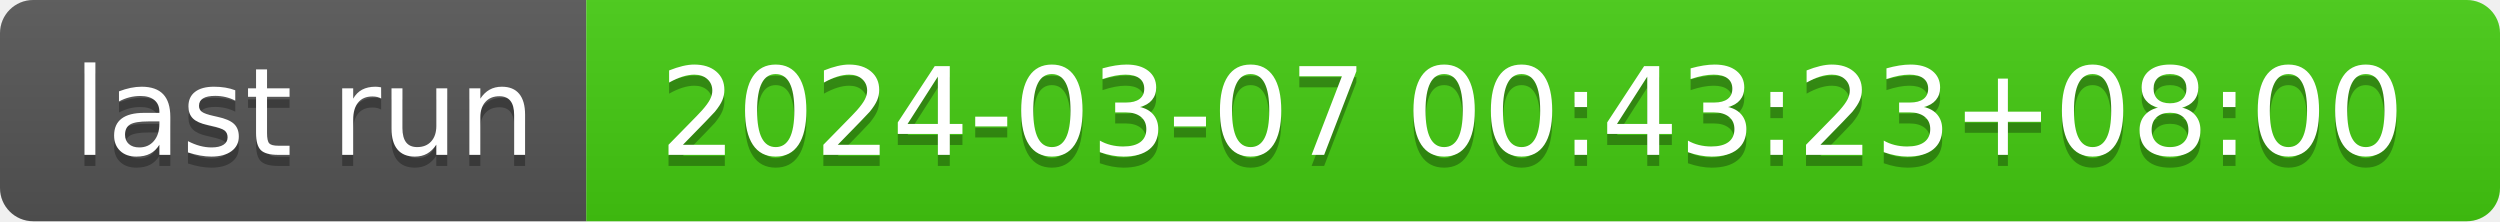
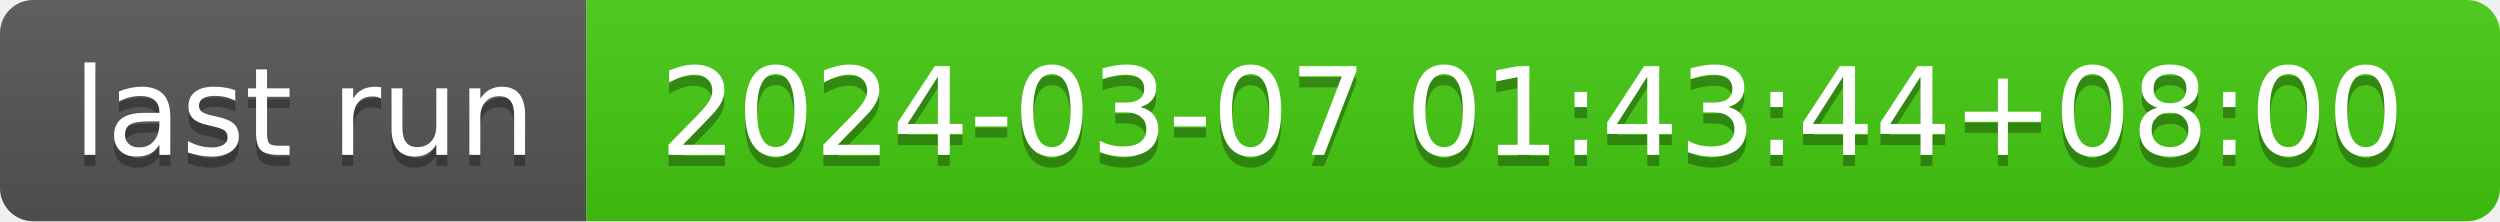
- <svg xmlns="http://www.w3.org/2000/svg" width="226" height="20" role="img" aria-label="last run: 2024-03-07 00:43:23+08:00">
+ <svg xmlns="http://www.w3.org/2000/svg" width="226" height="20" role="img" aria-label="last run: 2024-03-07 01:43:44+08:00">
  <linearGradient id="s" x2="0" y2="100%">
    <stop offset="0" stop-color="#bbb" stop-opacity=".1" />
    <stop offset="1" stop-opacity=".1" />
  </linearGradient>
  <clipPath id="r">
    <rect width="226" height="20" rx="3" fill="#fff" />
  </clipPath>
  <g clip-path="url(#r)">
    <rect width="53" height="20" fill="#555" />
    <rect x="53" width="173" height="20" fill="#4c1" />
    <rect width="226" height="20" fill="url(#s)" />
  </g>
  <g fill="#fff" text-anchor="middle" font-family="Verdana,Geneva,DejaVu Sans,sans-serif" text-rendering="geometricPrecision" font-size="110">
    <text aria-hidden="true" x="275" y="150" fill="#010101" fill-opacity=".3" transform="scale(.1)" textLength="430">last run</text>
    <text x="275" y="140" transform="scale(.1)" fill="#fff" textLength="430">last run</text>
-     <text aria-hidden="true" x="1385" y="150" fill="#010101" fill-opacity=".3" transform="scale(.1)" textLength="1630">2024-03-07 00:43:23+08:00</text>
-     <text x="1385" y="140" transform="scale(.1)" fill="#fff" textLength="1630">2024-03-07 00:43:23+08:00</text>
+     <text aria-hidden="true" x="1385" y="150" fill="#010101" fill-opacity=".3" transform="scale(.1)" textLength="1630">2024-03-07 01:43:44+08:00</text>
+     <text x="1385" y="140" transform="scale(.1)" fill="#fff" textLength="1630">2024-03-07 01:43:44+08:00</text>
  </g>
</svg>
